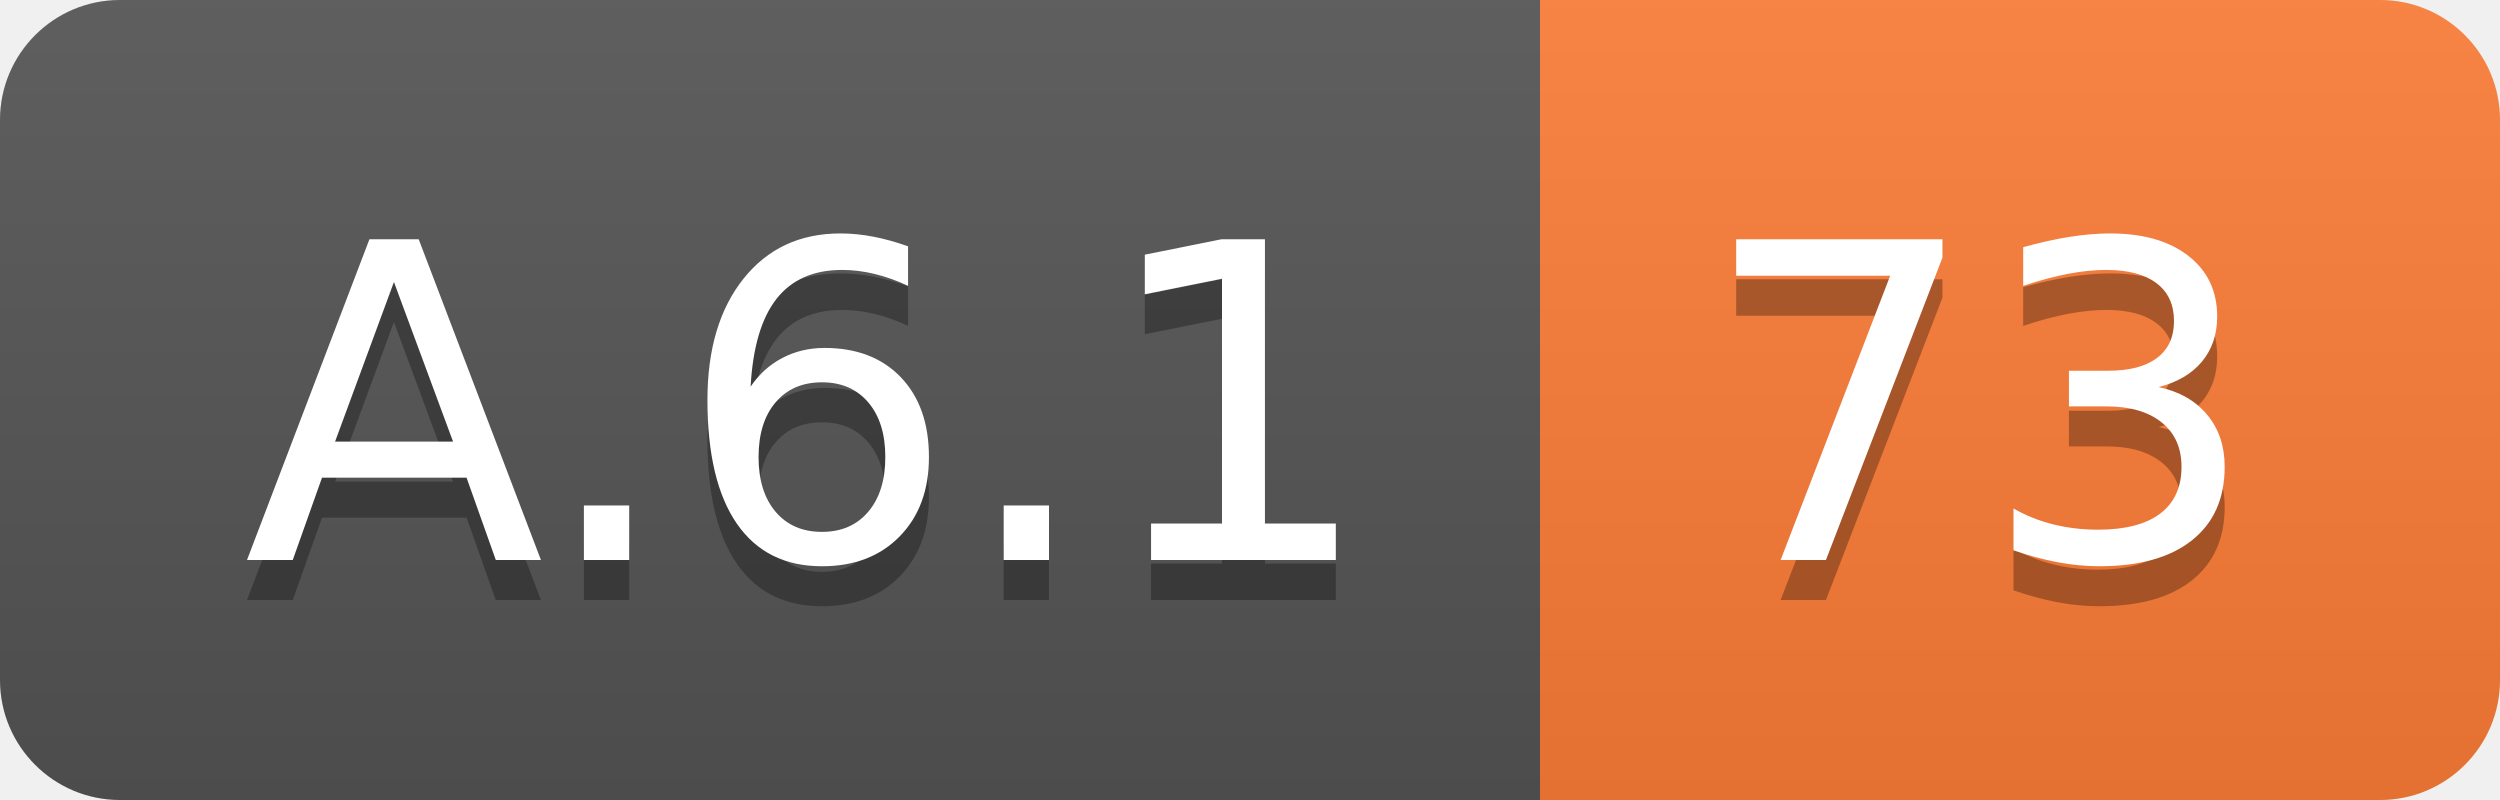
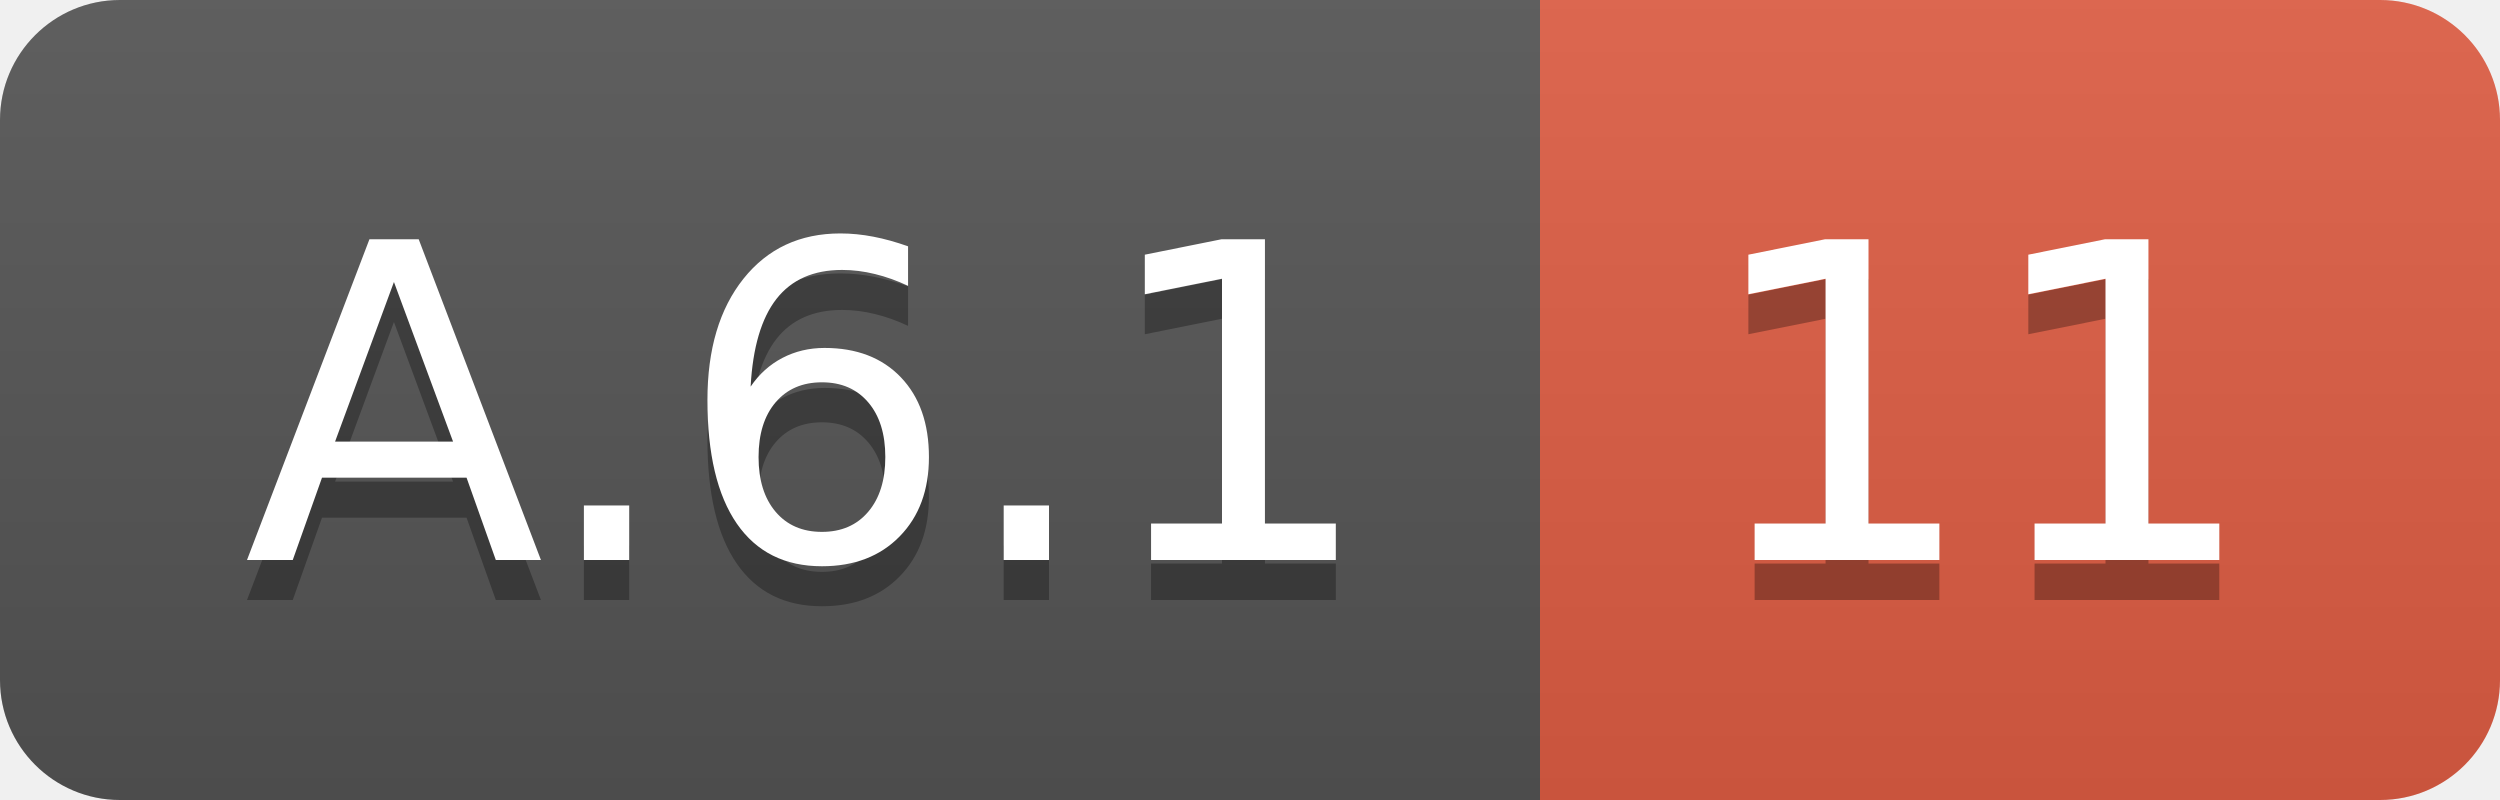
<svg xmlns="http://www.w3.org/2000/svg" width="62.5" height="20">
  <linearGradient id="smooth" x2="0" y2="100%">
    <stop offset="0" stop-color="#bbb" stop-opacity=".1" />
    <stop offset="1" stop-opacity=".1" />
  </linearGradient>
  <clipPath id="round">
    <rect width="62.5" height="20" rx="3" fill="#fff" />
  </clipPath>
  <g clip-path="url(#round)">
    <rect width="38.5" height="20" fill="#555" />
-     <rect x="38.5" width="24.0" height="20" fill="#fe7d37" />
+     <rect x="38.5" width="24.0" height="20" fill="#e05d44" />
    <rect width="62.5" height="20" fill="url(#smooth)" />
  </g>
  <g fill="#fff" text-anchor="middle" font-family="DejaVu Sans,Verdana,Geneva,sans-serif" font-size="110">
    <text x="202.5" y="150" fill="#010101" fill-opacity=".3" transform="scale(0.1)" textLength="285.0" lengthAdjust="spacing">A.6.1</text>
    <text x="202.5" y="140" transform="scale(0.1)" textLength="285.0" lengthAdjust="spacing">A.6.1</text>
-     <text x="495.0" y="150" fill="#010101" fill-opacity=".3" transform="scale(0.1)" textLength="140.0" lengthAdjust="spacing">73</text>
-     <text x="495.0" y="140" transform="scale(0.1)" textLength="140.0" lengthAdjust="spacing">73</text>
+     <text x="495.0" y="150" fill="#010101" fill-opacity=".3" transform="scale(0.1)" textLength="140.0" lengthAdjust="spacing">11</text>
+     <text x="495.0" y="140" transform="scale(0.1)" textLength="140.0" lengthAdjust="spacing">11</text>
  </g>
</svg>
